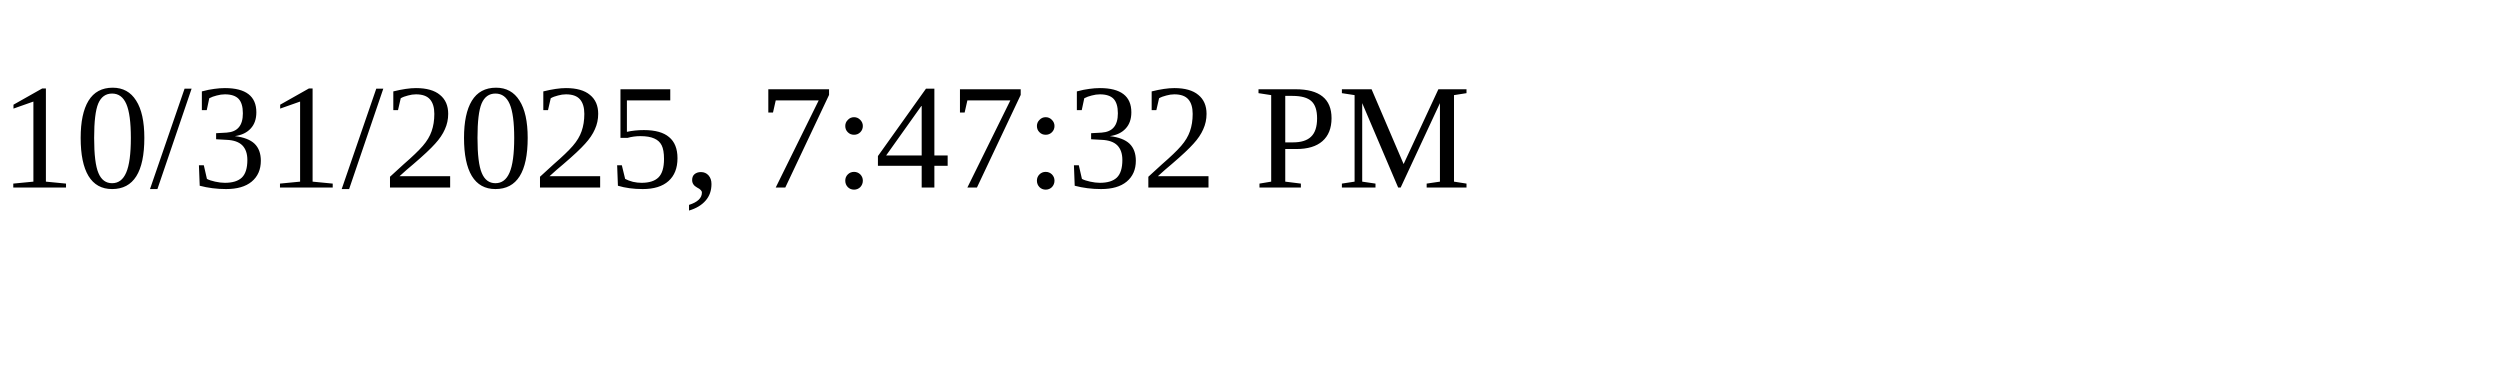
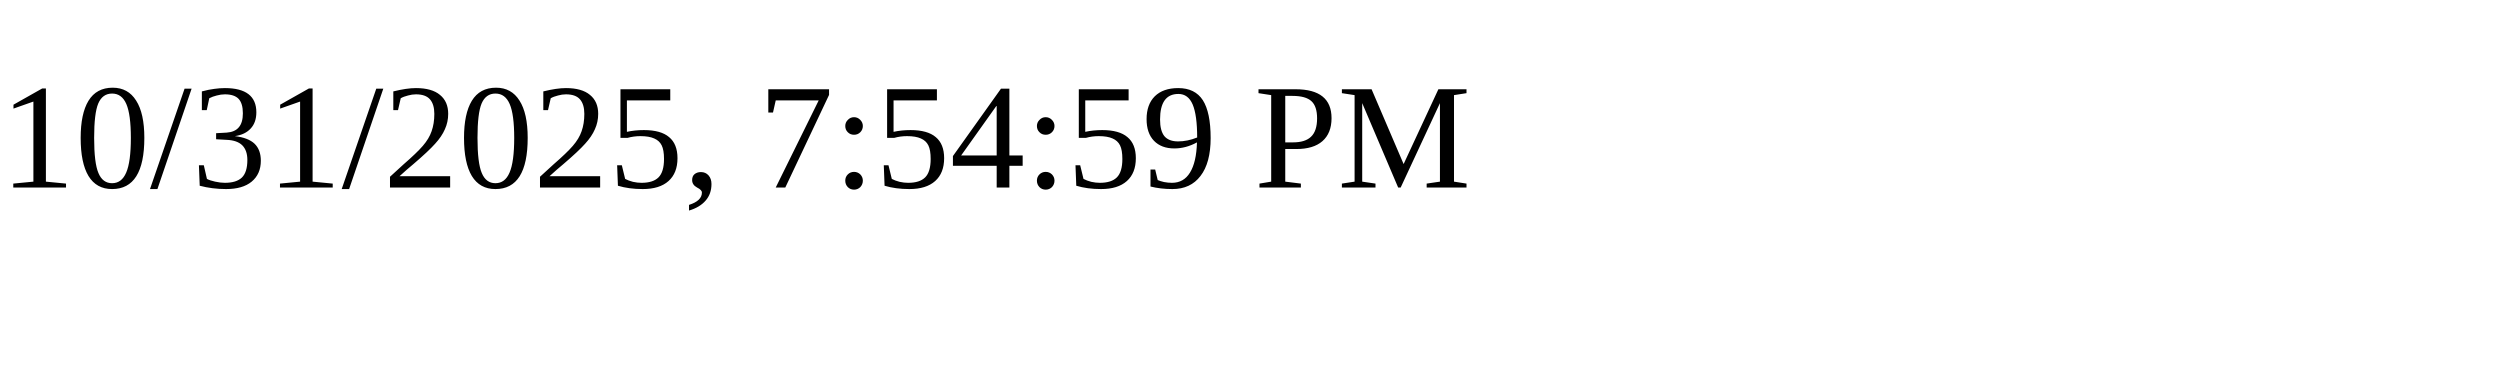
<svg xmlns="http://www.w3.org/2000/svg" height="30" width="200">
-   <text x="0" y="15">10/31/2025, 7:47:32 PM</text>
+   <text x="0" y="15">10/31/2025, 7:54:59 PM</text>
</svg>
